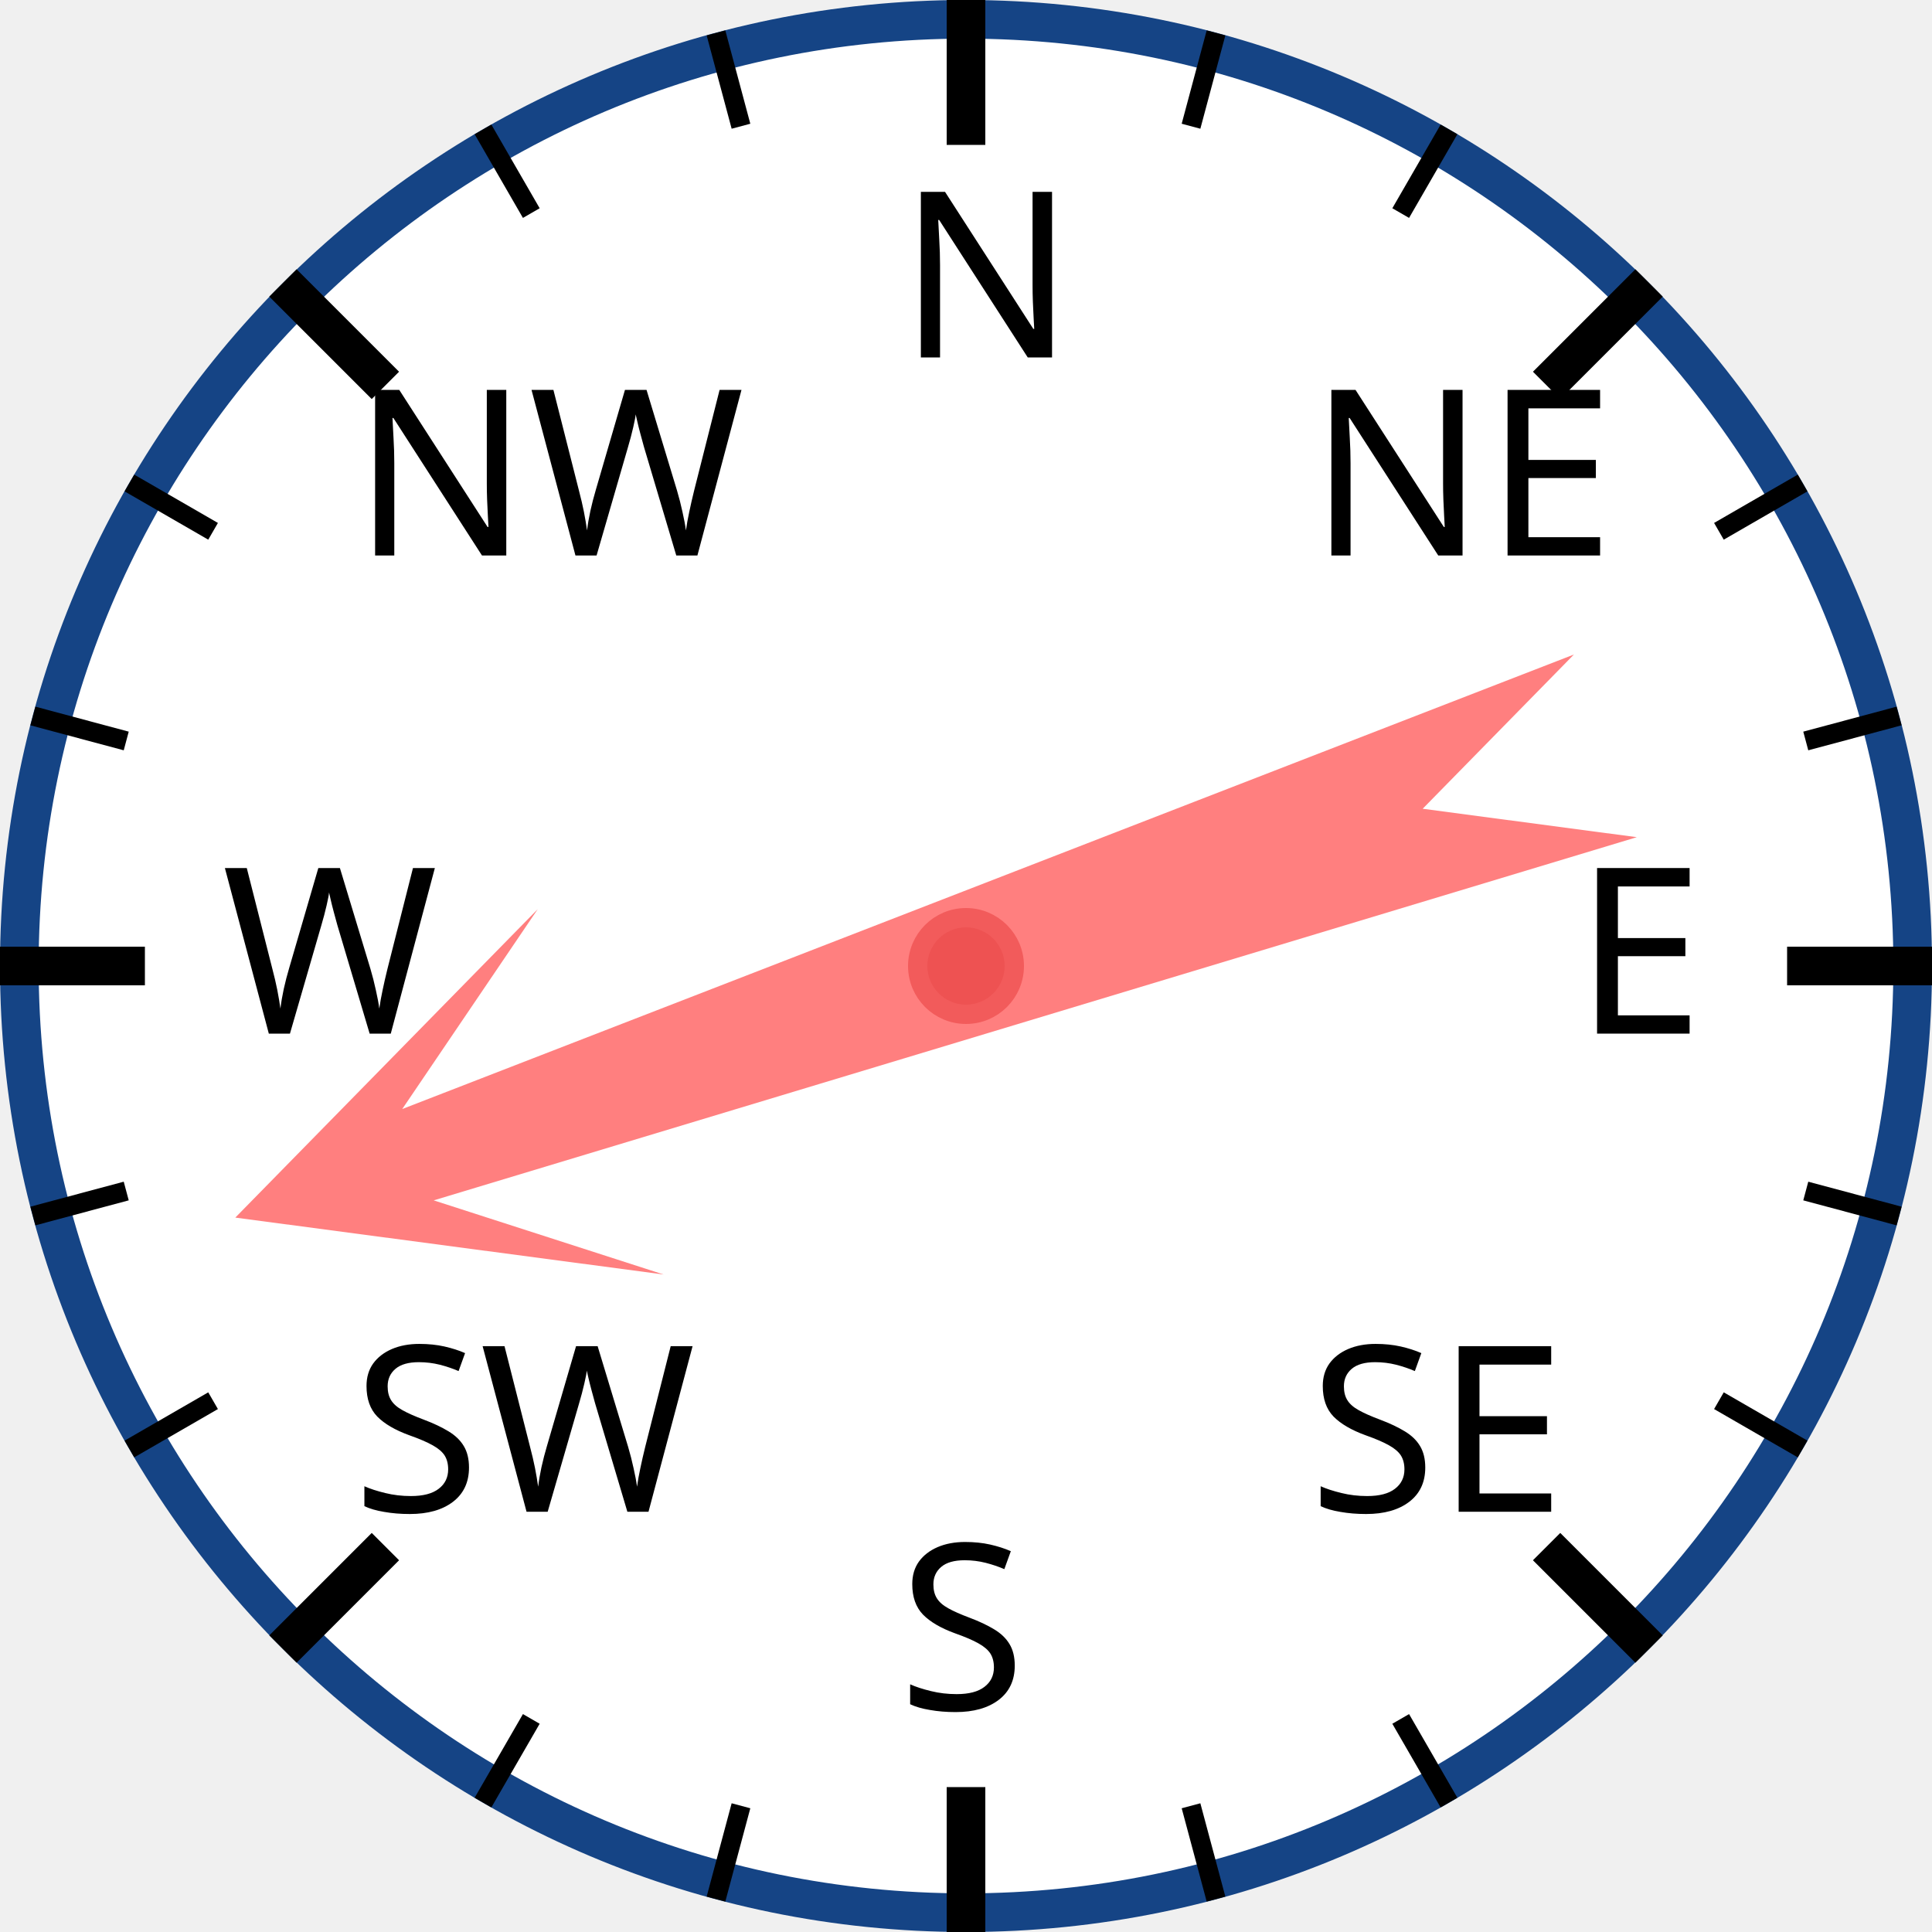
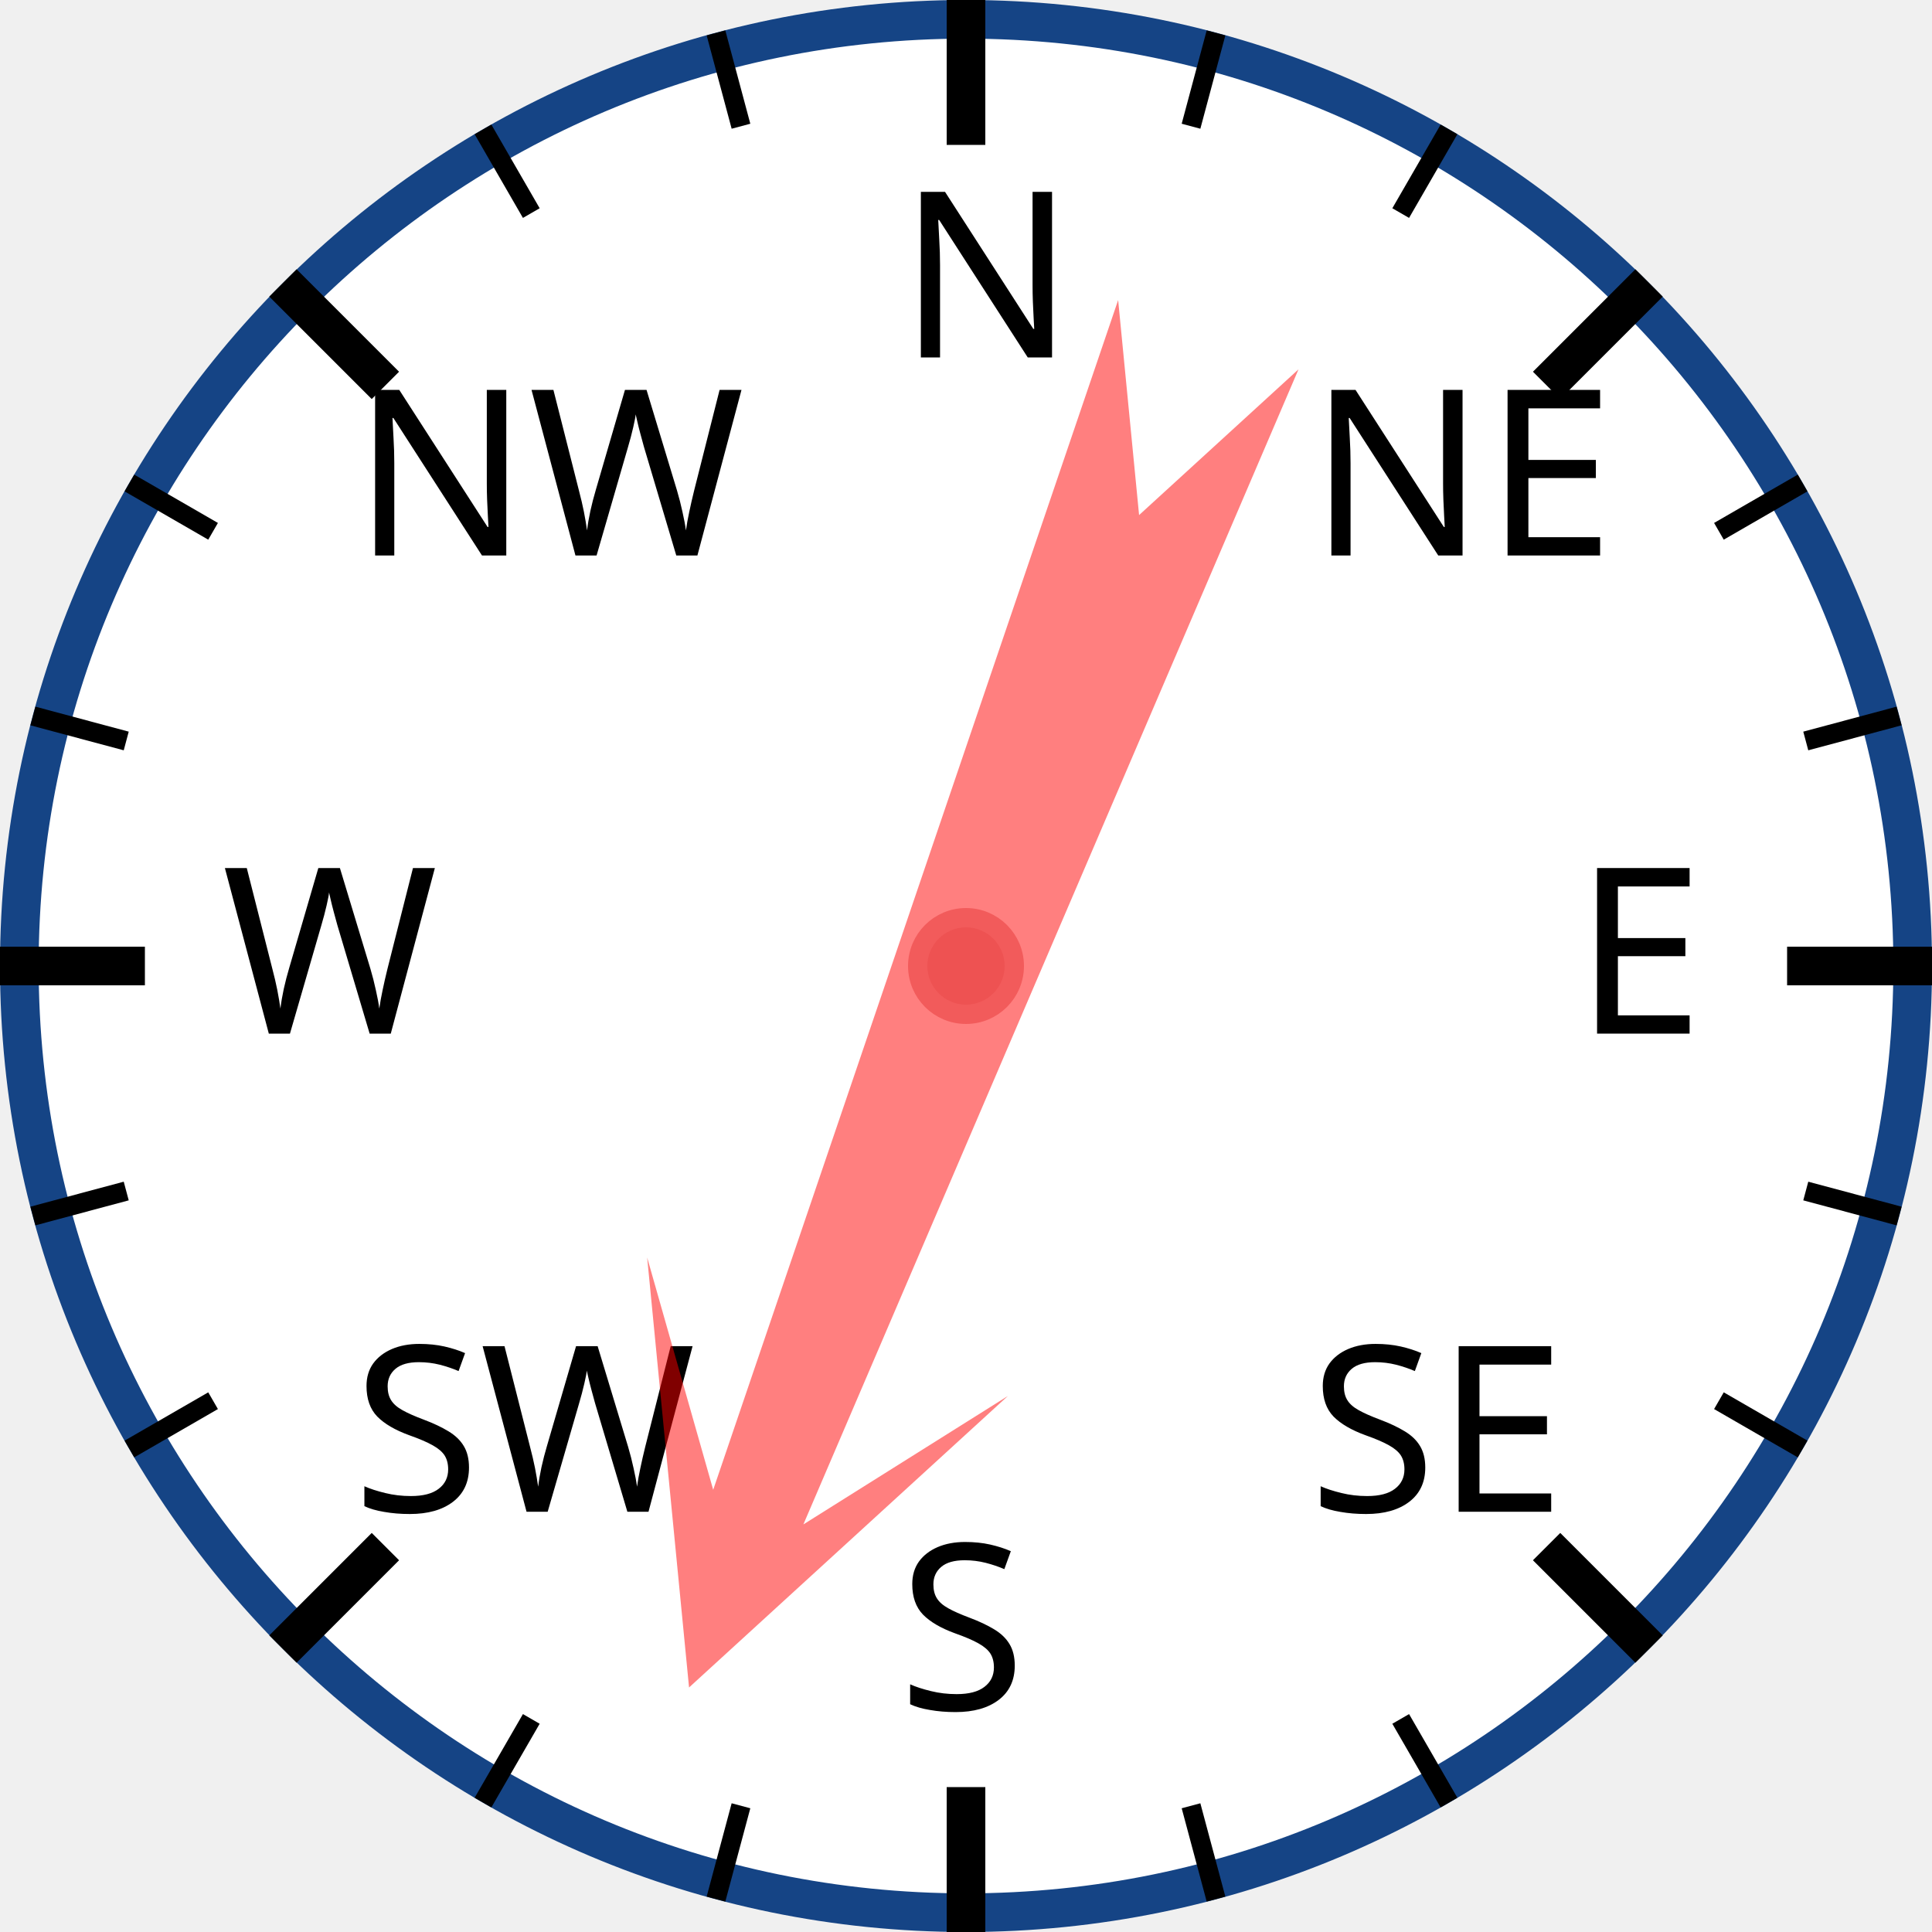
<svg xmlns="http://www.w3.org/2000/svg" width="120px" height="120px" viewBox="0 0 200 200">
  <circle cx="100" cy="100" r="98" style="fill: white; stroke: #154485; stroke-width: 4;" />
  <text x="93.0" y="37.0" style="font-family: sans-serif; font-size: 18pt;">N</text>
  <line x1="100.0" y1="0.0" x2="100.0" y2="15.0" style="stroke: black; stroke-width: 4;" />
  <line x1="74.118" y1="3.407" x2="76.706" y2="13.067" style="stroke: black; stroke-width: 2;" />
  <line x1="50" y1="13.397" x2="55" y2="22.058" style="stroke: black; stroke-width: 2;" />
  <text x="36.503" y="57.503" style="font-family: sans-serif; font-size: 18pt;">NW</text>
  <line x1="29.289" y1="29.289" x2="39.896" y2="39.896" style="stroke: black; stroke-width: 4;" />
  <line x1="13.397" y1="50" x2="22.058" y2="55" style="stroke: black; stroke-width: 2;" />
  <line x1="3.407" y1="74.118" x2="13.067" y2="76.706" style="stroke: black; stroke-width: 2;" />
  <text x="23.0" y="107.0" style="font-family: sans-serif; font-size: 18pt;">W</text>
  <line x1="0.0" y1="100.0" x2="15.0" y2="100.0" style="stroke: black; stroke-width: 4;" />
  <line x1="3.407" y1="125.882" x2="13.067" y2="123.294" style="stroke: black; stroke-width: 2;" />
  <line x1="13.397" y1="150" x2="22.058" y2="145" style="stroke: black; stroke-width: 2;" />
  <text x="36.503" y="156.497" style="font-family: sans-serif; font-size: 18pt;">SW</text>
  <line x1="29.289" y1="170.711" x2="39.896" y2="160.104" style="stroke: black; stroke-width: 4;" />
  <line x1="50" y1="186.603" x2="55" y2="177.942" style="stroke: black; stroke-width: 2;" />
  <line x1="74.118" y1="196.593" x2="76.706" y2="186.933" style="stroke: black; stroke-width: 2;" />
  <text x="93" y="177.0" style="font-family: sans-serif; font-size: 18pt;">S</text>
  <line x1="100" y1="200.0" x2="100" y2="185.0" style="stroke: black; stroke-width: 4;" />
  <line x1="125.882" y1="196.593" x2="123.294" y2="186.933" style="stroke: black; stroke-width: 2;" />
  <line x1="150.0" y1="186.603" x2="145.0" y2="177.942" style="stroke: black; stroke-width: 2;" />
  <text x="135.497" y="156.497" style="font-family: sans-serif; font-size: 18pt;">SE</text>
  <line x1="170.711" y1="170.711" x2="160.104" y2="160.104" style="stroke: black; stroke-width: 4;" />
  <line x1="186.603" y1="150" x2="177.942" y2="145" style="stroke: black; stroke-width: 2;" />
  <line x1="196.593" y1="125.882" x2="186.933" y2="123.294" style="stroke: black; stroke-width: 2;" />
  <text x="163.0" y="107" style="font-family: sans-serif; font-size: 18pt;">E</text>
  <line x1="200.0" y1="100" x2="185.0" y2="100" style="stroke: black; stroke-width: 4;" />
  <line x1="196.593" y1="74.118" x2="186.933" y2="76.706" style="stroke: black; stroke-width: 2;" />
  <line x1="186.603" y1="50" x2="177.942" y2="55" style="stroke: black; stroke-width: 2;" />
  <text x="135.497" y="57.503" style="font-family: sans-serif; font-size: 18pt;">NE</text>
  <line x1="170.711" y1="29.289" x2="160.104" y2="39.896" style="stroke: black; stroke-width: 4;" />
  <line x1="150" y1="13.397" x2="145" y2="22.058" style="stroke: black; stroke-width: 2;" />
  <line x1="125.882" y1="3.407" x2="123.294" y2="13.067" style="stroke: black; stroke-width: 2;" />
-   <polygon points="100 20 120 60 105 40 110 170 100 150 90 170 95 40 80 60" style="fill: red; fill-opacity: 0.5;" transform="rotate(251,100,100)" />
+   <polygon points="100 20 120 60 105 40 110 170 100 150 90 170 95 40 80 60" style="fill: red; fill-opacity: 0.5;" transform="rotate(201,100,100)" />
  <circle cx="100" cy="100" r="5" style="fill: #EE5252; stroke: #F25B5B; stroke-width: 2;" />
</svg>
